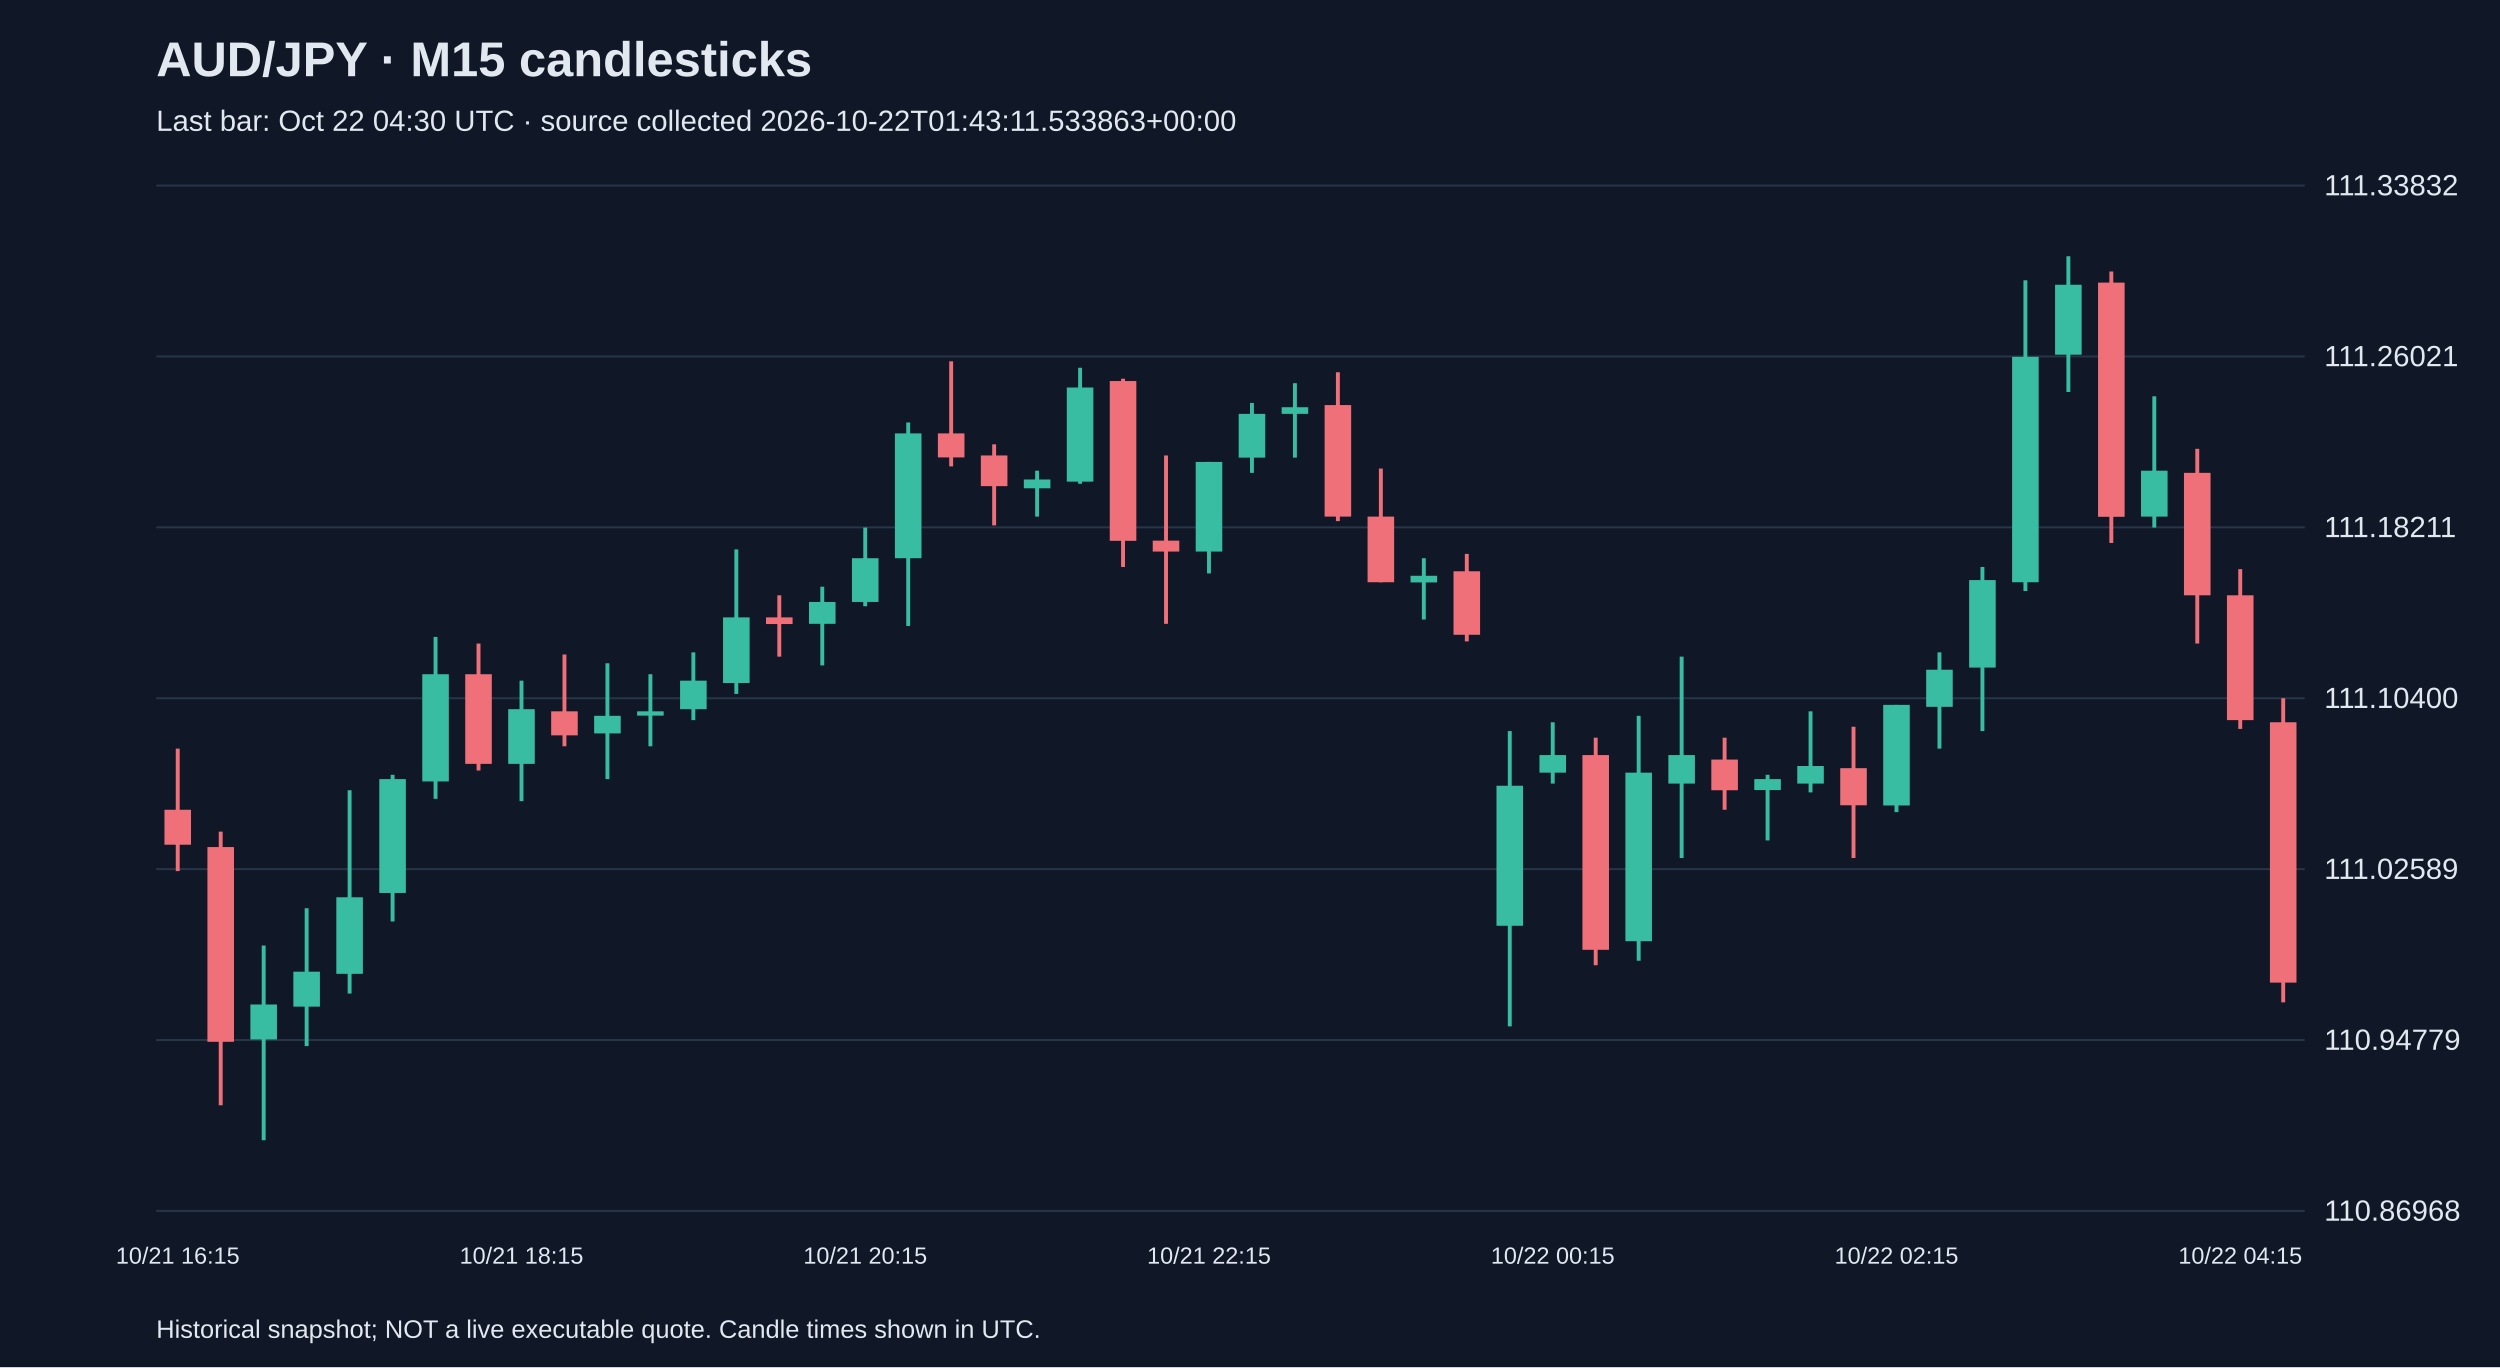
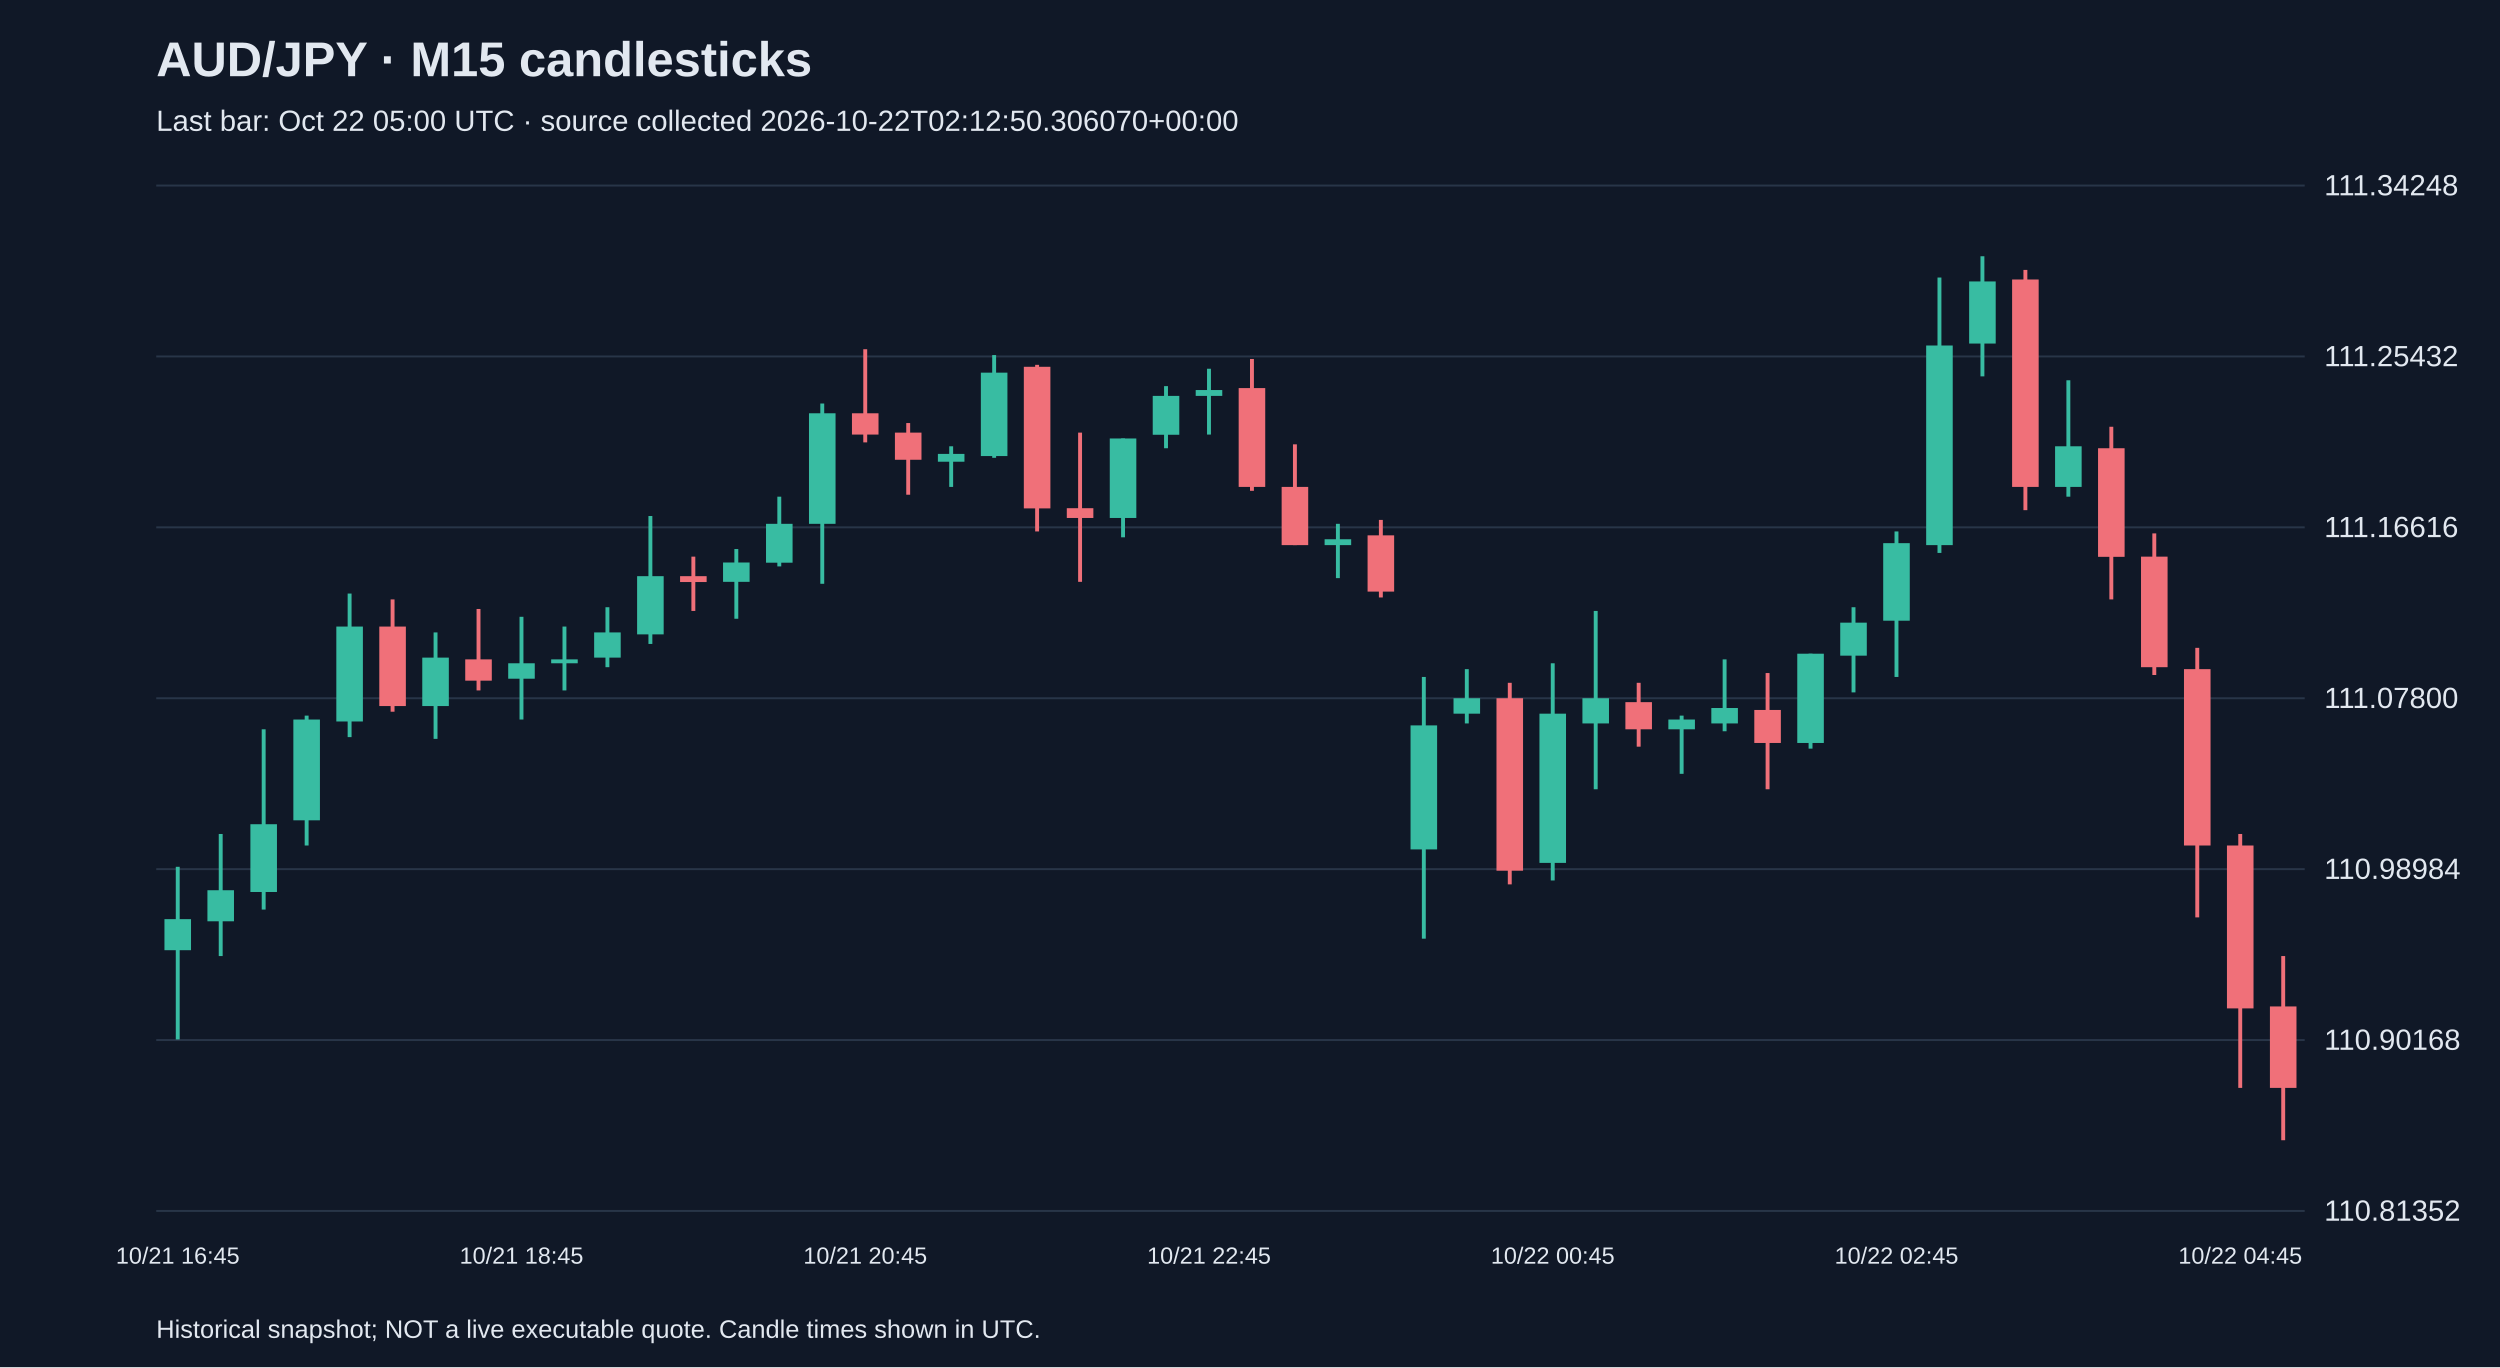
<svg xmlns="http://www.w3.org/2000/svg" viewBox="0 0 1280 700">
  <rect width="100%" height="100%" fill="#101827" />
  <style>text{font-family:Arial,sans-serif;fill:#e2e8f0}</style>
  <text x="80" y="39" font-size="25" font-weight="bold">AUD/JPY · M15 candlesticks</text>
-   <text x="80" y="67" font-size="15" fill="#a6b1c5">Last bar: Oct 22 04:30 UTC · source collected 2026-10-22T01:43:11.533863+00:00</text>
+   <text x="80" y="67" font-size="15" fill="#a6b1c5">Last bar: Oct 22 05:00 UTC · source collected 2026-10-22T02:12:50.306070+00:00</text>
  <line x1="80" y1="620.0" x2="1180" y2="620.0" stroke="#283548" />
-   <text x="1190" y="625.0" font-size="15">110.86968</text>
+   <text x="1190" y="625.0" font-size="15">110.81352</text>
  <line x1="80" y1="532.5" x2="1180" y2="532.5" stroke="#283548" />
-   <text x="1190" y="537.5" font-size="15">110.94779</text>
+   <text x="1190" y="537.5" font-size="15">110.90168</text>
  <line x1="80" y1="445.0" x2="1180" y2="445.0" stroke="#283548" />
-   <text x="1190" y="450.0" font-size="15">111.02589</text>
+   <text x="1190" y="450.0" font-size="15">110.98984</text>
  <line x1="80" y1="357.5" x2="1180" y2="357.5" stroke="#283548" />
-   <text x="1190" y="362.5" font-size="15">111.10400</text>
+   <text x="1190" y="362.5" font-size="15">111.07800</text>
  <line x1="80" y1="270.0" x2="1180" y2="270.0" stroke="#283548" />
-   <text x="1190" y="275.0" font-size="15">111.18211</text>
+   <text x="1190" y="275.0" font-size="15">111.16616</text>
  <line x1="80" y1="182.5" x2="1180" y2="182.5" stroke="#283548" />
-   <text x="1190" y="187.5" font-size="15">111.26021</text>
+   <text x="1190" y="187.5" font-size="15">111.25432</text>
  <line x1="80" y1="95.0" x2="1180" y2="95.0" stroke="#283548" />
-   <text x="1190" y="100.0" font-size="15">111.33832</text>
-   <line x1="91.0" y1="383.3" x2="91.0" y2="446.0" stroke="#f07079" stroke-width="2" />
-   <rect x="84.2" y="414.6" width="13.6" height="17.9" fill="#f07079" />
-   <text x="91.0" y="647" text-anchor="middle" font-size="12">10/21 16:15</text>
-   <line x1="113.0" y1="425.8" x2="113.0" y2="565.9" stroke="#f07079" stroke-width="2" />
-   <rect x="106.2" y="433.7" width="13.6" height="99.7" fill="#f07079" />
-   <line x1="135.0" y1="484.1" x2="135.0" y2="583.8" stroke="#38bca2" stroke-width="2" />
-   <rect x="128.2" y="514.3" width="13.6" height="17.9" fill="#38bca2" />
-   <line x1="157.0" y1="465.0" x2="157.0" y2="535.6" stroke="#38bca2" stroke-width="2" />
-   <rect x="150.2" y="497.5" width="13.6" height="17.9" fill="#38bca2" />
-   <line x1="179.0" y1="404.6" x2="179.0" y2="508.7" stroke="#38bca2" stroke-width="2" />
-   <rect x="172.2" y="459.4" width="13.6" height="39.2" fill="#38bca2" />
-   <line x1="201.0" y1="396.7" x2="201.0" y2="471.8" stroke="#38bca2" stroke-width="2" />
-   <rect x="194.2" y="398.9" width="13.6" height="58.3" fill="#38bca2" />
-   <line x1="223.0" y1="326.1" x2="223.0" y2="409.0" stroke="#38bca2" stroke-width="2" />
-   <rect x="216.2" y="345.2" width="13.6" height="54.9" fill="#38bca2" />
-   <line x1="245.0" y1="329.5" x2="245.0" y2="394.5" stroke="#f07079" stroke-width="2" />
-   <rect x="238.2" y="345.2" width="13.6" height="45.9" fill="#f07079" />
-   <line x1="267.0" y1="348.5" x2="267.0" y2="410.2" stroke="#38bca2" stroke-width="2" />
-   <rect x="260.2" y="363.1" width="13.6" height="28.0" fill="#38bca2" />
-   <text x="267.0" y="647" text-anchor="middle" font-size="12">10/21 18:15</text>
-   <line x1="289.0" y1="335.1" x2="289.0" y2="382.1" stroke="#f07079" stroke-width="2" />
-   <rect x="282.2" y="364.2" width="13.6" height="12.3" fill="#f07079" />
-   <line x1="311.0" y1="339.6" x2="311.0" y2="398.9" stroke="#38bca2" stroke-width="2" />
-   <rect x="304.2" y="366.5" width="13.6" height="9.0" fill="#38bca2" />
-   <line x1="333.0" y1="345.2" x2="333.0" y2="382.1" stroke="#38bca2" stroke-width="2" />
-   <rect x="326.2" y="364.2" width="13.6" height="2.2" fill="#38bca2" />
-   <line x1="355.0" y1="334.0" x2="355.0" y2="368.7" stroke="#38bca2" stroke-width="2" />
-   <rect x="348.2" y="348.5" width="13.6" height="14.6" fill="#38bca2" />
-   <line x1="377.0" y1="281.3" x2="377.0" y2="355.3" stroke="#38bca2" stroke-width="2" />
-   <rect x="370.2" y="316.1" width="13.6" height="33.6" fill="#38bca2" />
-   <line x1="399.0" y1="304.8" x2="399.0" y2="336.2" stroke="#f07079" stroke-width="2" />
-   <rect x="392.2" y="316.1" width="13.6" height="3.4" fill="#f07079" />
-   <line x1="421.0" y1="300.4" x2="421.0" y2="340.7" stroke="#38bca2" stroke-width="2" />
-   <rect x="414.2" y="308.2" width="13.6" height="11.2" fill="#38bca2" />
-   <line x1="443.0" y1="270.1" x2="443.0" y2="310.4" stroke="#38bca2" stroke-width="2" />
-   <rect x="436.2" y="285.8" width="13.6" height="22.4" fill="#38bca2" />
-   <text x="443.0" y="647" text-anchor="middle" font-size="12">10/21 20:15</text>
-   <line x1="465.0" y1="216.3" x2="465.0" y2="320.5" stroke="#38bca2" stroke-width="2" />
-   <rect x="458.2" y="221.9" width="13.6" height="63.9" fill="#38bca2" />
-   <line x1="487.0" y1="185.0" x2="487.0" y2="238.8" stroke="#f07079" stroke-width="2" />
-   <rect x="480.2" y="221.9" width="13.6" height="12.3" fill="#f07079" />
-   <line x1="509.0" y1="227.5" x2="509.0" y2="269.0" stroke="#f07079" stroke-width="2" />
-   <rect x="502.2" y="233.2" width="13.6" height="15.7" fill="#f07079" />
-   <line x1="531.0" y1="241.0" x2="531.0" y2="264.5" stroke="#38bca2" stroke-width="2" />
-   <rect x="524.2" y="245.5" width="13.6" height="4.5" fill="#38bca2" />
-   <line x1="553.0" y1="188.3" x2="553.0" y2="247.7" stroke="#38bca2" stroke-width="2" />
-   <rect x="546.2" y="198.4" width="13.6" height="48.2" fill="#38bca2" />
-   <line x1="575.0" y1="193.9" x2="575.0" y2="290.3" stroke="#f07079" stroke-width="2" />
-   <rect x="568.2" y="195.1" width="13.6" height="81.8" fill="#f07079" />
-   <line x1="597.0" y1="233.2" x2="597.0" y2="319.4" stroke="#f07079" stroke-width="2" />
-   <rect x="590.2" y="276.8" width="13.6" height="5.6" fill="#f07079" />
-   <line x1="619.0" y1="236.5" x2="619.0" y2="293.6" stroke="#38bca2" stroke-width="2" />
-   <rect x="612.2" y="236.5" width="13.6" height="45.9" fill="#38bca2" />
-   <text x="619.0" y="647" text-anchor="middle" font-size="12">10/21 22:15</text>
-   <line x1="641.0" y1="206.3" x2="641.0" y2="242.1" stroke="#38bca2" stroke-width="2" />
-   <rect x="634.2" y="211.9" width="13.6" height="22.4" fill="#38bca2" />
-   <line x1="663.0" y1="196.2" x2="663.0" y2="234.3" stroke="#38bca2" stroke-width="2" />
-   <rect x="656.2" y="208.5" width="13.6" height="3.4" fill="#38bca2" />
-   <line x1="685.0" y1="190.6" x2="685.0" y2="266.8" stroke="#f07079" stroke-width="2" />
-   <rect x="678.2" y="207.4" width="13.6" height="57.1" fill="#f07079" />
-   <line x1="707.0" y1="239.9" x2="707.0" y2="298.1" stroke="#f07079" stroke-width="2" />
-   <rect x="700.2" y="264.5" width="13.6" height="33.6" fill="#f07079" />
-   <line x1="729.0" y1="285.8" x2="729.0" y2="317.2" stroke="#38bca2" stroke-width="2" />
-   <rect x="722.2" y="294.8" width="13.6" height="3.4" fill="#38bca2" />
-   <line x1="751.0" y1="283.6" x2="751.0" y2="328.4" stroke="#f07079" stroke-width="2" />
-   <rect x="744.2" y="292.5" width="13.6" height="32.5" fill="#f07079" />
-   <line x1="773.0" y1="374.3" x2="773.0" y2="525.5" stroke="#38bca2" stroke-width="2" />
-   <rect x="766.2" y="402.3" width="13.6" height="71.7" fill="#38bca2" />
-   <line x1="795.0" y1="369.8" x2="795.0" y2="401.2" stroke="#38bca2" stroke-width="2" />
-   <rect x="788.2" y="386.6" width="13.6" height="9.0" fill="#38bca2" />
-   <text x="795.0" y="647" text-anchor="middle" font-size="12">10/22 00:15</text>
-   <line x1="817.0" y1="377.7" x2="817.0" y2="494.2" stroke="#f07079" stroke-width="2" />
-   <rect x="810.2" y="386.6" width="13.6" height="99.7" fill="#f07079" />
-   <line x1="839.0" y1="366.5" x2="839.0" y2="491.9" stroke="#38bca2" stroke-width="2" />
-   <rect x="832.2" y="395.6" width="13.6" height="86.3" fill="#38bca2" />
-   <line x1="861.0" y1="336.2" x2="861.0" y2="439.3" stroke="#38bca2" stroke-width="2" />
-   <rect x="854.2" y="386.6" width="13.6" height="14.6" fill="#38bca2" />
-   <line x1="883.0" y1="377.7" x2="883.0" y2="414.6" stroke="#f07079" stroke-width="2" />
-   <rect x="876.2" y="388.9" width="13.6" height="15.7" fill="#f07079" />
-   <line x1="905.0" y1="396.7" x2="905.0" y2="430.3" stroke="#38bca2" stroke-width="2" />
-   <rect x="898.2" y="398.9" width="13.6" height="5.6" fill="#38bca2" />
-   <line x1="927.0" y1="364.2" x2="927.0" y2="405.7" stroke="#38bca2" stroke-width="2" />
-   <rect x="920.2" y="392.2" width="13.6" height="9.0" fill="#38bca2" />
-   <line x1="949.0" y1="372.1" x2="949.0" y2="439.3" stroke="#f07079" stroke-width="2" />
-   <rect x="942.2" y="393.3" width="13.6" height="19.0" fill="#f07079" />
-   <line x1="971.0" y1="360.9" x2="971.0" y2="415.8" stroke="#38bca2" stroke-width="2" />
-   <rect x="964.2" y="360.9" width="13.6" height="51.5" fill="#38bca2" />
-   <text x="971.0" y="647" text-anchor="middle" font-size="12">10/22 02:15</text>
-   <line x1="993.0" y1="334.0" x2="993.0" y2="383.3" stroke="#38bca2" stroke-width="2" />
-   <rect x="986.2" y="342.9" width="13.6" height="19.0" fill="#38bca2" />
-   <line x1="1015.0" y1="290.3" x2="1015.0" y2="374.3" stroke="#38bca2" stroke-width="2" />
-   <rect x="1008.2" y="297.0" width="13.6" height="44.8" fill="#38bca2" />
-   <line x1="1037.0" y1="143.5" x2="1037.0" y2="302.6" stroke="#38bca2" stroke-width="2" />
-   <rect x="1030.2" y="182.7" width="13.6" height="115.4" fill="#38bca2" />
-   <line x1="1059.0" y1="131.2" x2="1059.0" y2="200.7" stroke="#38bca2" stroke-width="2" />
-   <rect x="1052.2" y="145.8" width="13.6" height="35.8" fill="#38bca2" />
-   <line x1="1081.0" y1="139.0" x2="1081.0" y2="278.0" stroke="#f07079" stroke-width="2" />
-   <rect x="1074.2" y="144.7" width="13.6" height="119.9" fill="#f07079" />
-   <line x1="1103.0" y1="202.9" x2="1103.0" y2="270.1" stroke="#38bca2" stroke-width="2" />
-   <rect x="1096.2" y="241.0" width="13.6" height="23.5" fill="#38bca2" />
-   <line x1="1125.0" y1="229.8" x2="1125.0" y2="329.5" stroke="#f07079" stroke-width="2" />
-   <rect x="1118.2" y="242.1" width="13.6" height="62.7" fill="#f07079" />
-   <line x1="1147.0" y1="291.4" x2="1147.0" y2="373.2" stroke="#f07079" stroke-width="2" />
-   <rect x="1140.2" y="304.8" width="13.6" height="63.9" fill="#f07079" />
-   <text x="1147.0" y="647" text-anchor="middle" font-size="12">10/22 04:15</text>
-   <line x1="1169.0" y1="357.5" x2="1169.0" y2="513.2" stroke="#f07079" stroke-width="2" />
-   <rect x="1162.2" y="369.8" width="13.6" height="133.3" fill="#f07079" />
+   <text x="1190" y="100.0" font-size="15">111.34248</text>
+   <line x1="91.0" y1="443.8" x2="91.0" y2="532.2" stroke="#38bca2" stroke-width="2" />
+   <rect x="84.2" y="470.6" width="13.6" height="15.9" fill="#38bca2" />
+   <text x="91.0" y="647" text-anchor="middle" font-size="12">10/21 16:45</text>
+   <line x1="113.0" y1="427.0" x2="113.0" y2="489.5" stroke="#38bca2" stroke-width="2" />
+   <rect x="106.2" y="455.8" width="13.6" height="15.9" fill="#38bca2" />
+   <line x1="135.0" y1="373.4" x2="135.0" y2="465.7" stroke="#38bca2" stroke-width="2" />
+   <rect x="128.2" y="422.0" width="13.6" height="34.7" fill="#38bca2" />
+   <line x1="157.0" y1="366.4" x2="157.0" y2="432.9" stroke="#38bca2" stroke-width="2" />
+   <rect x="150.2" y="368.4" width="13.6" height="51.6" fill="#38bca2" />
+   <line x1="179.0" y1="303.9" x2="179.0" y2="377.4" stroke="#38bca2" stroke-width="2" />
+   <rect x="172.2" y="320.8" width="13.6" height="48.6" fill="#38bca2" />
+   <line x1="201.0" y1="306.9" x2="201.0" y2="364.4" stroke="#f07079" stroke-width="2" />
+   <rect x="194.2" y="320.8" width="13.6" height="40.7" fill="#f07079" />
+   <line x1="223.0" y1="323.8" x2="223.0" y2="378.3" stroke="#38bca2" stroke-width="2" />
+   <rect x="216.2" y="336.7" width="13.6" height="24.8" fill="#38bca2" />
+   <line x1="245.0" y1="311.8" x2="245.0" y2="353.5" stroke="#f07079" stroke-width="2" />
+   <rect x="238.2" y="337.6" width="13.6" height="10.9" fill="#f07079" />
+   <line x1="267.0" y1="315.8" x2="267.0" y2="368.4" stroke="#38bca2" stroke-width="2" />
+   <rect x="260.2" y="339.6" width="13.6" height="7.9" fill="#38bca2" />
+   <text x="267.0" y="647" text-anchor="middle" font-size="12">10/21 18:45</text>
+   <line x1="289.0" y1="320.8" x2="289.0" y2="353.5" stroke="#38bca2" stroke-width="2" />
+   <rect x="282.2" y="337.6" width="13.6" height="2.0" fill="#38bca2" />
+   <line x1="311.0" y1="310.9" x2="311.0" y2="341.6" stroke="#38bca2" stroke-width="2" />
+   <rect x="304.2" y="323.8" width="13.6" height="12.9" fill="#38bca2" />
+   <line x1="333.0" y1="264.2" x2="333.0" y2="329.7" stroke="#38bca2" stroke-width="2" />
+   <rect x="326.2" y="295.0" width="13.6" height="29.8" fill="#38bca2" />
+   <line x1="355.0" y1="285.0" x2="355.0" y2="312.8" stroke="#f07079" stroke-width="2" />
+   <rect x="348.2" y="295.0" width="13.6" height="3.0" fill="#f07079" />
+   <line x1="377.0" y1="281.1" x2="377.0" y2="316.8" stroke="#38bca2" stroke-width="2" />
+   <rect x="370.2" y="288.0" width="13.6" height="9.9" fill="#38bca2" />
+   <line x1="399.0" y1="254.3" x2="399.0" y2="290.0" stroke="#38bca2" stroke-width="2" />
+   <rect x="392.2" y="268.2" width="13.6" height="19.9" fill="#38bca2" />
+   <line x1="421.0" y1="206.6" x2="421.0" y2="298.9" stroke="#38bca2" stroke-width="2" />
+   <rect x="414.2" y="211.6" width="13.6" height="56.6" fill="#38bca2" />
+   <line x1="443.0" y1="178.8" x2="443.0" y2="226.5" stroke="#f07079" stroke-width="2" />
+   <rect x="436.2" y="211.6" width="13.6" height="10.9" fill="#f07079" />
+   <text x="443.0" y="647" text-anchor="middle" font-size="12">10/21 20:45</text>
+   <line x1="465.0" y1="216.6" x2="465.0" y2="253.3" stroke="#f07079" stroke-width="2" />
+   <rect x="458.2" y="221.5" width="13.6" height="13.9" fill="#f07079" />
+   <line x1="487.0" y1="228.5" x2="487.0" y2="249.3" stroke="#38bca2" stroke-width="2" />
+   <rect x="480.2" y="232.4" width="13.6" height="4.0" fill="#38bca2" />
+   <line x1="509.0" y1="181.8" x2="509.0" y2="234.4" stroke="#38bca2" stroke-width="2" />
+   <rect x="502.2" y="190.8" width="13.6" height="42.7" fill="#38bca2" />
+   <line x1="531.0" y1="186.8" x2="531.0" y2="272.1" stroke="#f07079" stroke-width="2" />
+   <rect x="524.2" y="187.8" width="13.6" height="72.5" fill="#f07079" />
+   <line x1="553.0" y1="221.5" x2="553.0" y2="297.9" stroke="#f07079" stroke-width="2" />
+   <rect x="546.2" y="260.2" width="13.6" height="5.0" fill="#f07079" />
+   <line x1="575.0" y1="224.5" x2="575.0" y2="275.1" stroke="#38bca2" stroke-width="2" />
+   <rect x="568.2" y="224.5" width="13.6" height="40.7" fill="#38bca2" />
+   <line x1="597.0" y1="197.7" x2="597.0" y2="229.5" stroke="#38bca2" stroke-width="2" />
+   <rect x="590.2" y="202.7" width="13.6" height="19.9" fill="#38bca2" />
+   <line x1="619.0" y1="188.8" x2="619.0" y2="222.5" stroke="#38bca2" stroke-width="2" />
+   <rect x="612.2" y="199.7" width="13.6" height="3.0" fill="#38bca2" />
+   <text x="619.0" y="647" text-anchor="middle" font-size="12">10/21 22:45</text>
+   <line x1="641.0" y1="183.8" x2="641.0" y2="251.3" stroke="#f07079" stroke-width="2" />
+   <rect x="634.2" y="198.7" width="13.6" height="50.6" fill="#f07079" />
+   <line x1="663.0" y1="227.5" x2="663.0" y2="279.1" stroke="#f07079" stroke-width="2" />
+   <rect x="656.2" y="249.3" width="13.6" height="29.8" fill="#f07079" />
+   <line x1="685.0" y1="268.2" x2="685.0" y2="296.0" stroke="#38bca2" stroke-width="2" />
+   <rect x="678.2" y="276.1" width="13.6" height="3.0" fill="#38bca2" />
+   <line x1="707.0" y1="266.2" x2="707.0" y2="305.9" stroke="#f07079" stroke-width="2" />
+   <rect x="700.2" y="274.1" width="13.6" height="28.8" fill="#f07079" />
+   <line x1="729.0" y1="346.6" x2="729.0" y2="480.6" stroke="#38bca2" stroke-width="2" />
+   <rect x="722.2" y="371.4" width="13.6" height="63.5" fill="#38bca2" />
+   <line x1="751.0" y1="342.6" x2="751.0" y2="370.4" stroke="#38bca2" stroke-width="2" />
+   <rect x="744.2" y="357.5" width="13.6" height="7.9" fill="#38bca2" />
+   <line x1="773.0" y1="349.6" x2="773.0" y2="452.8" stroke="#f07079" stroke-width="2" />
+   <rect x="766.2" y="357.5" width="13.6" height="88.3" fill="#f07079" />
+   <line x1="795.0" y1="339.6" x2="795.0" y2="450.8" stroke="#38bca2" stroke-width="2" />
+   <rect x="788.2" y="365.4" width="13.6" height="76.4" fill="#38bca2" />
+   <text x="795.0" y="647" text-anchor="middle" font-size="12">10/22 00:45</text>
+   <line x1="817.0" y1="312.8" x2="817.0" y2="404.1" stroke="#38bca2" stroke-width="2" />
+   <rect x="810.2" y="357.5" width="13.6" height="12.9" fill="#38bca2" />
+   <line x1="839.0" y1="349.6" x2="839.0" y2="382.3" stroke="#f07079" stroke-width="2" />
+   <rect x="832.2" y="359.5" width="13.6" height="13.9" fill="#f07079" />
+   <line x1="861.0" y1="366.4" x2="861.0" y2="396.2" stroke="#38bca2" stroke-width="2" />
+   <rect x="854.2" y="368.4" width="13.6" height="5.0" fill="#38bca2" />
+   <line x1="883.0" y1="337.6" x2="883.0" y2="374.4" stroke="#38bca2" stroke-width="2" />
+   <rect x="876.2" y="362.5" width="13.6" height="7.9" fill="#38bca2" />
+   <line x1="905.0" y1="344.6" x2="905.0" y2="404.1" stroke="#f07079" stroke-width="2" />
+   <rect x="898.2" y="363.5" width="13.6" height="16.9" fill="#f07079" />
+   <line x1="927.0" y1="334.7" x2="927.0" y2="383.3" stroke="#38bca2" stroke-width="2" />
+   <rect x="920.2" y="334.7" width="13.6" height="45.7" fill="#38bca2" />
+   <line x1="949.0" y1="310.9" x2="949.0" y2="354.5" stroke="#38bca2" stroke-width="2" />
+   <rect x="942.2" y="318.8" width="13.6" height="16.9" fill="#38bca2" />
+   <line x1="971.0" y1="272.1" x2="971.0" y2="346.6" stroke="#38bca2" stroke-width="2" />
+   <rect x="964.2" y="278.1" width="13.6" height="39.7" fill="#38bca2" />
+   <text x="971.0" y="647" text-anchor="middle" font-size="12">10/22 02:45</text>
+   <line x1="993.0" y1="142.1" x2="993.0" y2="283.1" stroke="#38bca2" stroke-width="2" />
+   <rect x="986.2" y="176.9" width="13.6" height="102.2" fill="#38bca2" />
+   <line x1="1015.0" y1="131.2" x2="1015.0" y2="192.7" stroke="#38bca2" stroke-width="2" />
+   <rect x="1008.2" y="144.1" width="13.6" height="31.8" fill="#38bca2" />
+   <line x1="1037.0" y1="138.2" x2="1037.0" y2="261.2" stroke="#f07079" stroke-width="2" />
+   <rect x="1030.2" y="143.1" width="13.6" height="106.2" fill="#f07079" />
+   <line x1="1059.0" y1="194.7" x2="1059.0" y2="254.3" stroke="#38bca2" stroke-width="2" />
+   <rect x="1052.2" y="228.5" width="13.6" height="20.8" fill="#38bca2" />
+   <line x1="1081.0" y1="218.5" x2="1081.0" y2="306.9" stroke="#f07079" stroke-width="2" />
+   <rect x="1074.2" y="229.5" width="13.6" height="55.6" fill="#f07079" />
+   <line x1="1103.0" y1="273.1" x2="1103.0" y2="345.6" stroke="#f07079" stroke-width="2" />
+   <rect x="1096.2" y="285.0" width="13.6" height="56.6" fill="#f07079" />
+   <line x1="1125.0" y1="331.7" x2="1125.0" y2="469.7" stroke="#f07079" stroke-width="2" />
+   <rect x="1118.2" y="342.6" width="13.6" height="90.3" fill="#f07079" />
+   <line x1="1147.0" y1="427.0" x2="1147.0" y2="557.0" stroke="#f07079" stroke-width="2" />
+   <rect x="1140.2" y="432.9" width="13.6" height="83.4" fill="#f07079" />
+   <text x="1147.0" y="647" text-anchor="middle" font-size="12">10/22 04:45</text>
+   <line x1="1169.0" y1="489.5" x2="1169.0" y2="583.8" stroke="#f07079" stroke-width="2" />
+   <rect x="1162.2" y="515.3" width="13.6" height="41.7" fill="#f07079" />
  <text x="80" y="685" font-size="13">Historical snapshot; NOT a live executable quote. Candle times shown in UTC.</text>
</svg>
